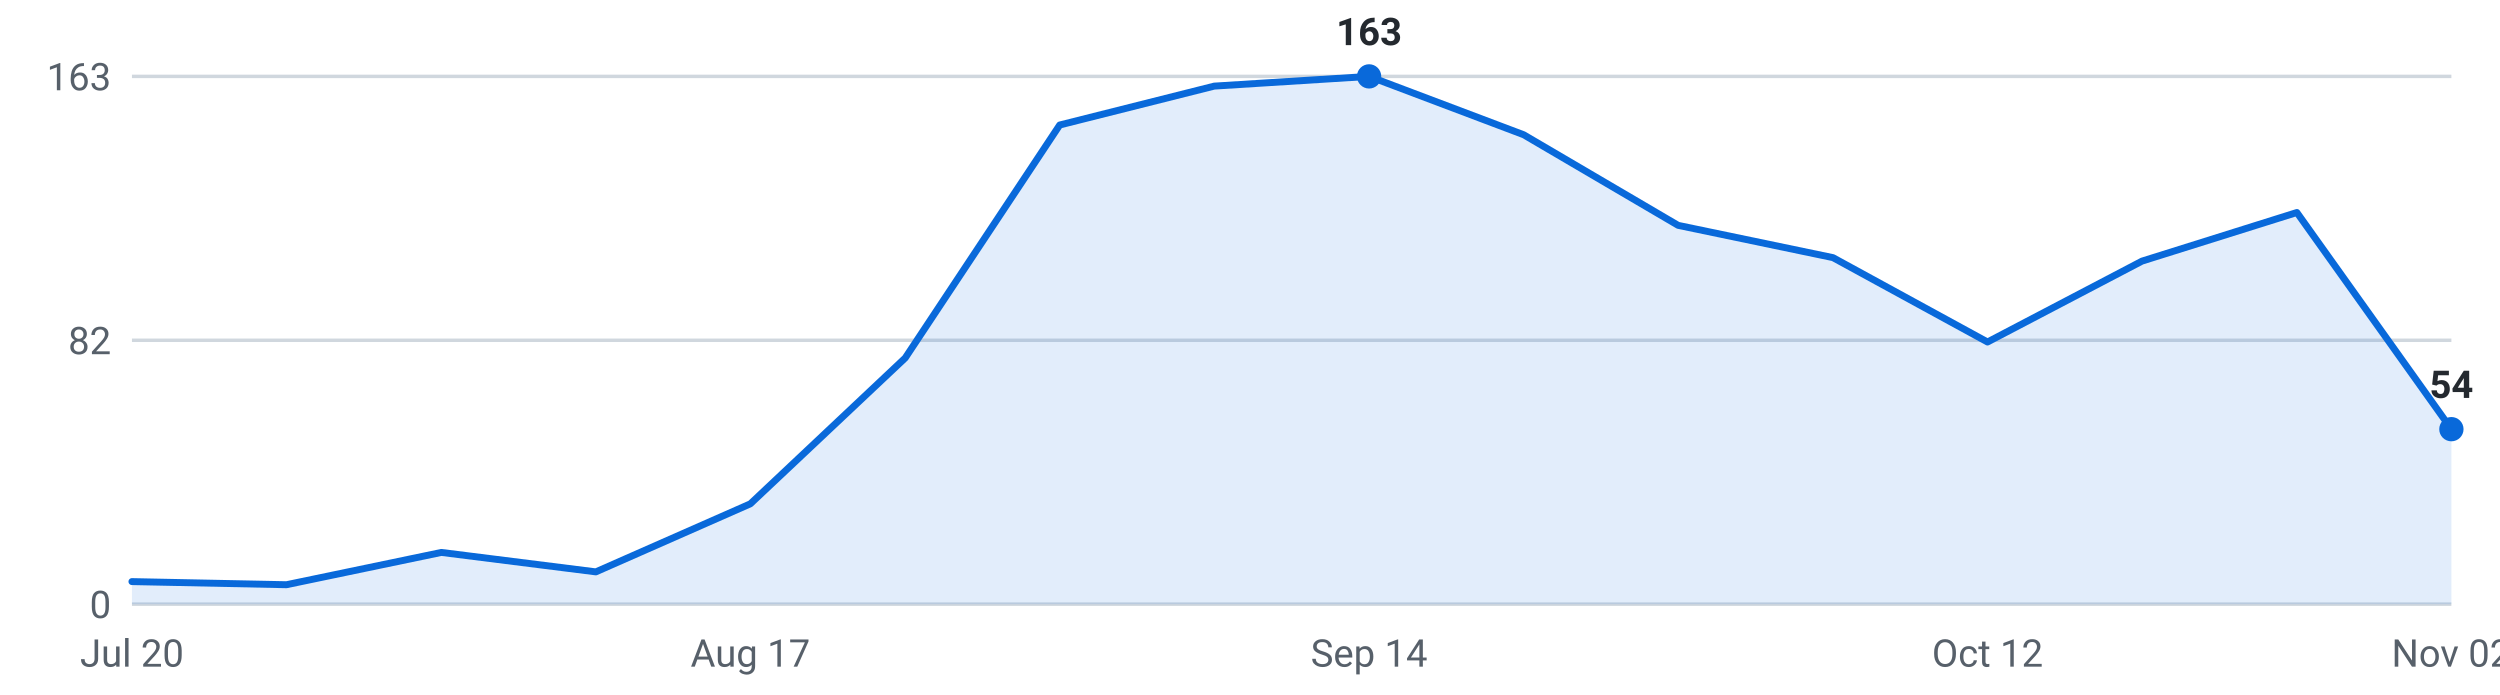
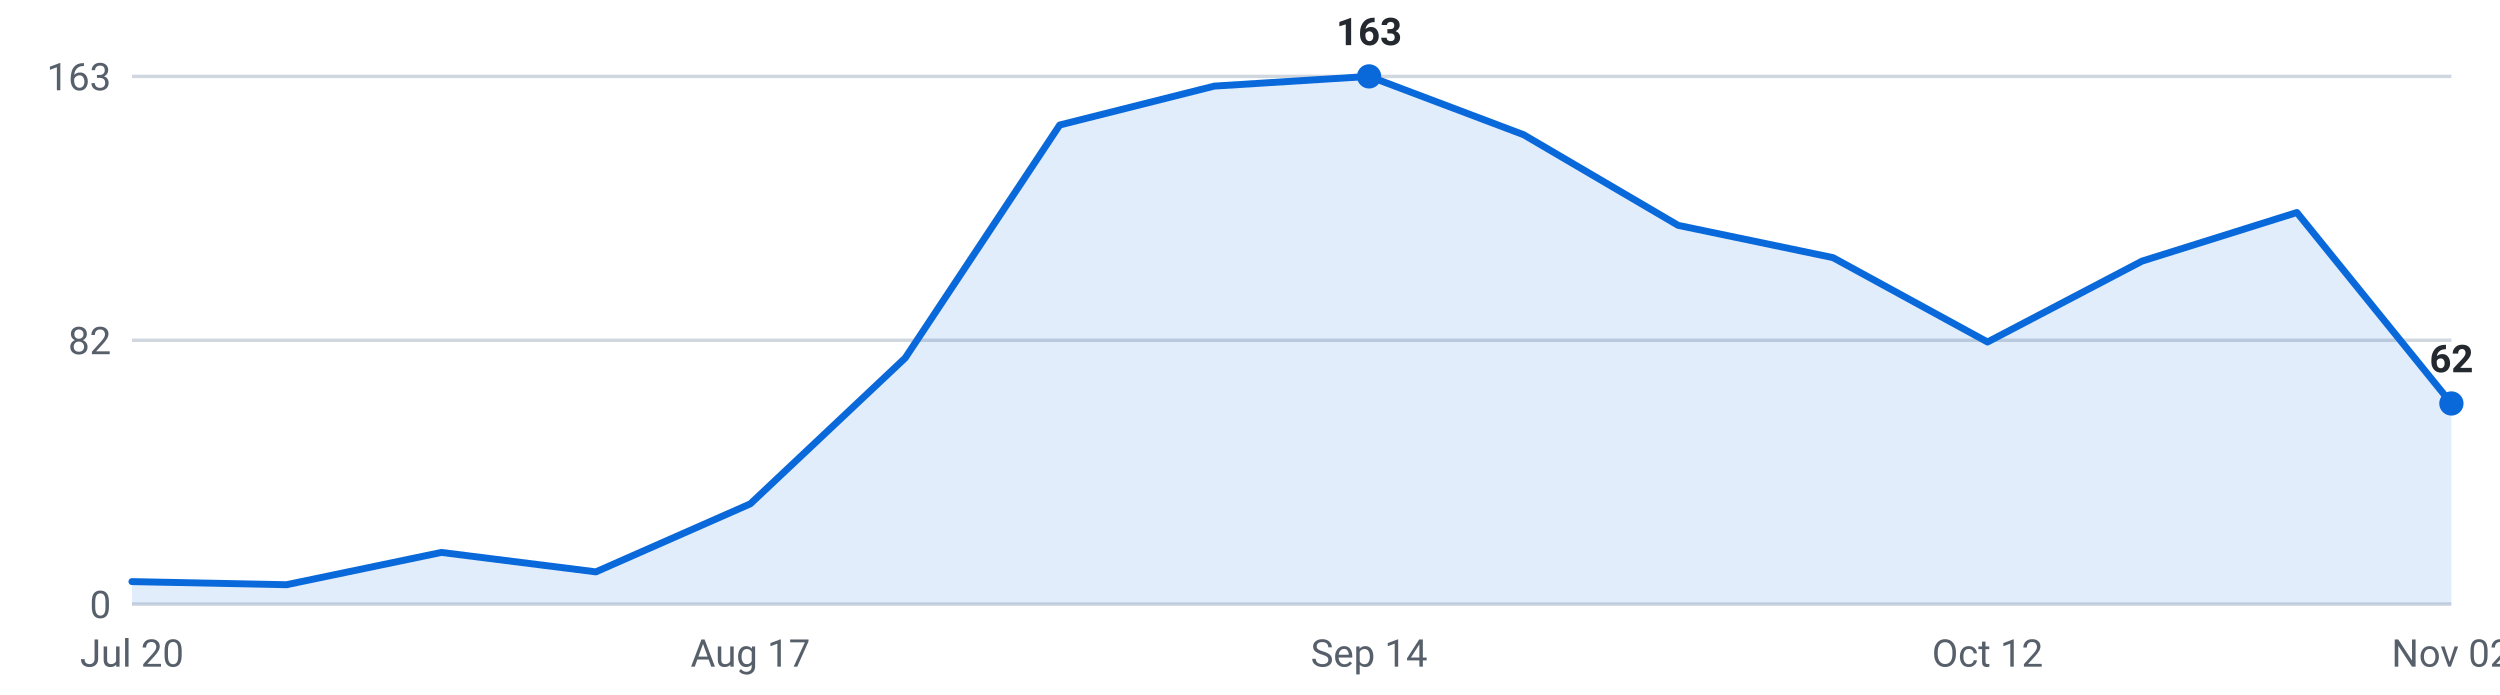
<svg xmlns="http://www.w3.org/2000/svg" viewBox="0 0 720 200" width="720" height="200" role="img" aria-label="Internships posted per week, last 16 weeks">
  <g font-family="-apple-system,Segoe UI,Roboto,sans-serif" font-size="11">
    <line x1="38" y1="174.0" x2="706" y2="174.0" stroke="#d0d7de" stroke-width="1" />
    <text x="32" y="178.0" text-anchor="end" fill="#57606a">0</text>
    <line x1="38" y1="98.0" x2="706" y2="98.0" stroke="#d0d7de" stroke-width="1" />
    <text x="32" y="102.0" text-anchor="end" fill="#57606a">82</text>
    <line x1="38" y1="22.0" x2="706" y2="22.0" stroke="#d0d7de" stroke-width="1" />
    <text x="32" y="26.0" text-anchor="end" fill="#57606a">163</text>
-     <path d="M38.0,174 L38.0,167.5 L82.5,168.4 L127.1,159.1 L171.6,164.7 L216.1,145.1 L260.7,103.1 L305.2,36.0 L349.7,24.8 L394.3,22.0 L438.8,38.8 L483.3,64.9 L527.9,74.2 L572.4,98.5 L616.9,75.2 L661.5,61.2 L706.0,123.6 L706.0,174 Z" fill="#0969da" fill-opacity="0.12" />
-     <polyline points="38.0,167.5 82.5,168.4 127.1,159.1 171.6,164.7 216.1,145.1 260.7,103.1 305.2,36.0 349.7,24.8 394.3,22.0 438.8,38.8 483.3,64.9 527.9,74.2 572.4,98.5 616.9,75.2 661.5,61.2 706.0,123.6" fill="none" stroke="#0969da" stroke-width="2" stroke-linejoin="round" stroke-linecap="round" />
+     <path d="M38.0,174 L38.0,167.5 L82.5,168.4 L127.1,159.1 L171.6,164.7 L216.1,145.1 L260.7,103.1 L305.2,36.0 L349.7,24.8 L394.3,22.0 L438.8,38.8 L483.3,64.9 L527.9,74.2 L572.4,98.5 L616.9,75.2 L661.5,61.2 L706.0,116.2 L706.0,174 Z" fill="#0969da" fill-opacity="0.12" />
+     <polyline points="38.0,167.5 82.5,168.4 127.1,159.1 171.6,164.7 216.1,145.1 260.7,103.1 305.2,36.0 349.7,24.8 394.3,22.0 438.8,38.8 483.3,64.9 527.9,74.2 572.4,98.5 616.9,75.2 661.5,61.2 706.0,116.2" fill="none" stroke="#0969da" stroke-width="2" stroke-linejoin="round" stroke-linecap="round" />
    <circle cx="394.3" cy="22.0" r="3.5" fill="#0969da" />
    <text x="394.3" y="13.0" text-anchor="middle" fill="#24292f" font-weight="600">163</text>
-     <circle cx="706.0" cy="123.6" r="3.5" fill="#0969da" />
-     <text x="706.0" y="114.6" text-anchor="middle" fill="#24292f" font-weight="600">54</text>
+     <circle cx="706.0" cy="116.2" r="3.5" fill="#0969da" />
+     <text x="706.0" y="107.2" text-anchor="middle" fill="#24292f" font-weight="600">62</text>
    <text x="38.0" y="192" text-anchor="middle" fill="#57606a">Jul 20</text>
    <text x="216.1" y="192" text-anchor="middle" fill="#57606a">Aug 17</text>
    <text x="394.3" y="192" text-anchor="middle" fill="#57606a">Sep 14</text>
    <text x="572.4" y="192" text-anchor="middle" fill="#57606a">Oct 12</text>
    <text x="706.0" y="192" text-anchor="middle" fill="#57606a">Nov 02</text>
  </g>
</svg>
